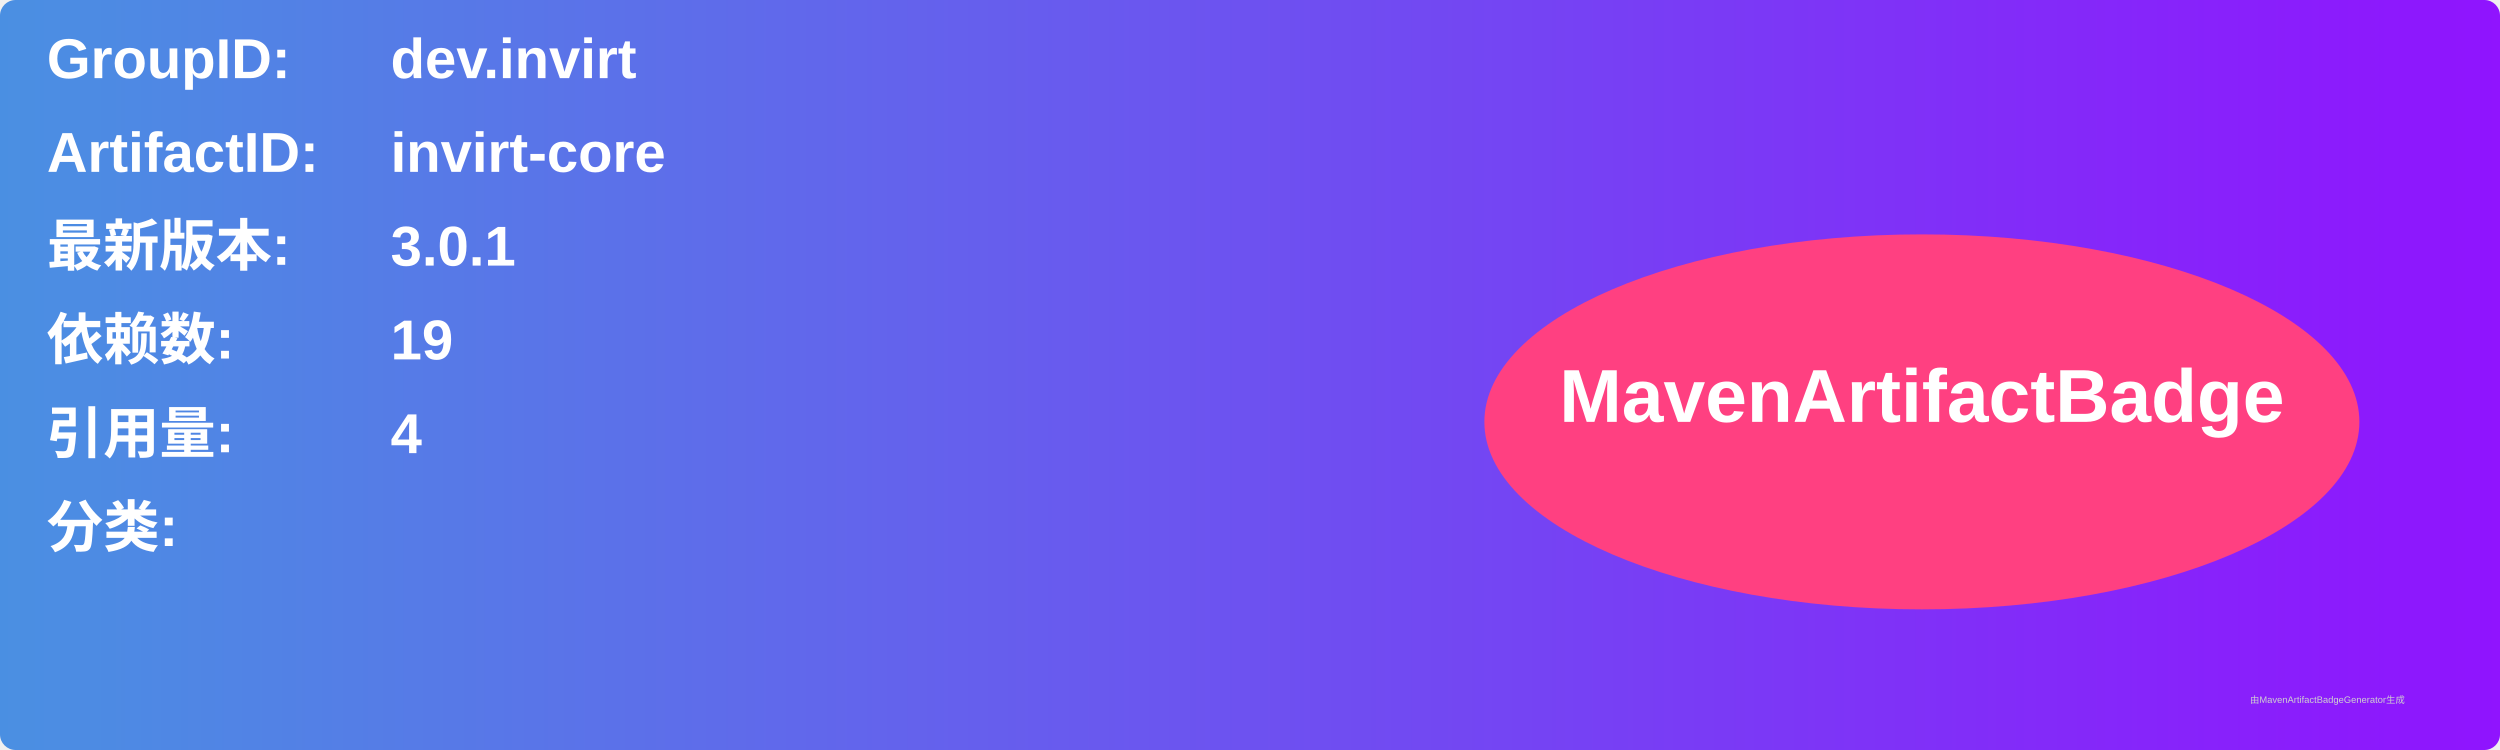
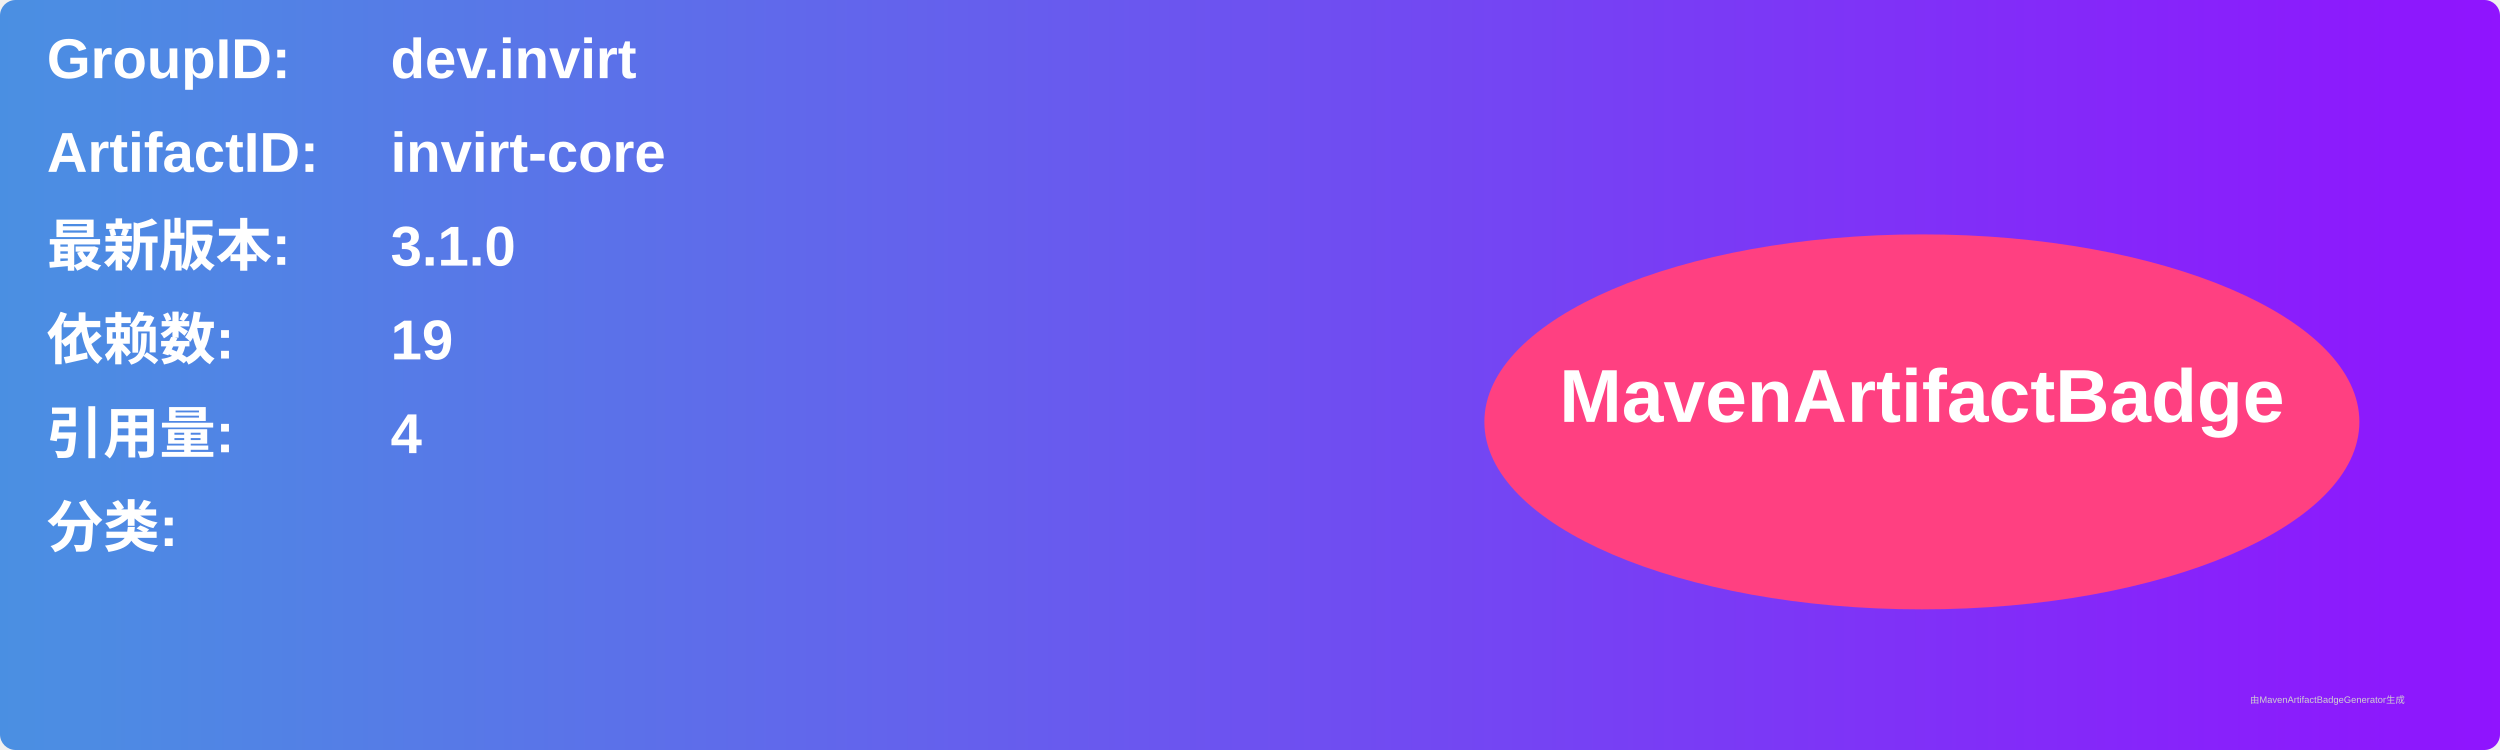
<svg xmlns="http://www.w3.org/2000/svg" width="800" height="240" viewBox="0 0 800 240">
  <linearGradient id="grad" x1="0%" y1="0%" x2="100%" y2="0%">
    <stop offset="0%" stop-color="#4a90e2" />
    <stop offset="100%" stop-color="#9013fe" />
  </linearGradient>
  <rect width="100%" height="100%" rx="5" ry="5" fill="url(#grad)" />
  <g transform="translate(15, 15)">
    <text x="0" y="10" font-family="Arial" font-size="18" fill="white" font-weight="bold" width="260">GroupID:</text>
    <text x="110" y="10" font-family="Arial" font-size="18" fill="white" font-weight="bold" width="460">dev.invirt</text>
    <text x="0" y="40" font-family="Arial" font-size="18" fill="white" font-weight="bold" width="260">ArtifactID:</text>
    <text x="110" y="40" font-family="Arial" font-size="18" fill="white" font-weight="bold" width="460">invirt-core</text>
    <text x="0" y="70" font-family="Arial" font-size="18" fill="white" font-weight="bold">最新版本:</text>
    <text x="110" y="70" font-family="Arial" font-size="18" fill="white" font-weight="bold">
-       <tspan font-weight="bold">3.0.1</tspan>
+       <tspan font-weight="bold">3.1.0</tspan>
    </text>
    <text x="0" y="100" font-family="Arial" font-size="18" fill="white" font-weight="bold">依赖数: </text>
    <text x="110" y="100" font-family="Arial" font-size="18" fill="white">
      <tspan font-weight="bold">19</tspan>
    </text>
    <text x="0" y="130" font-family="Arial" font-size="18" fill="white" font-weight="bold">引用量: </text>
    <text x="110" y="130" font-family="Arial" font-size="18" fill="white">
      <tspan font-weight="bold">4</tspan>
    </text>
    <text x="0" y="160" font-family="Arial" font-size="18" fill="white" font-weight="bold">分类:</text>
    <text x="10" y="190" font-family="Arial" font-size="10" fill="white">
      <tspan font-weight="bold" />
    </text>
    <ellipse cx="600" cy="120" rx="140" ry="60" fill="#ff4081" />
    <text x="600" y="120" text-anchor="middle" font-family="Arial" font-size="24" fill="white" font-weight="bold">MavenArtifactBadge</text>
  </g>
  <text x="720" y="225" font-family="Arial" font-size="3" fill="#d0d0d0">由MavenArtifactBadgeGenerator生成</text>
</svg>
